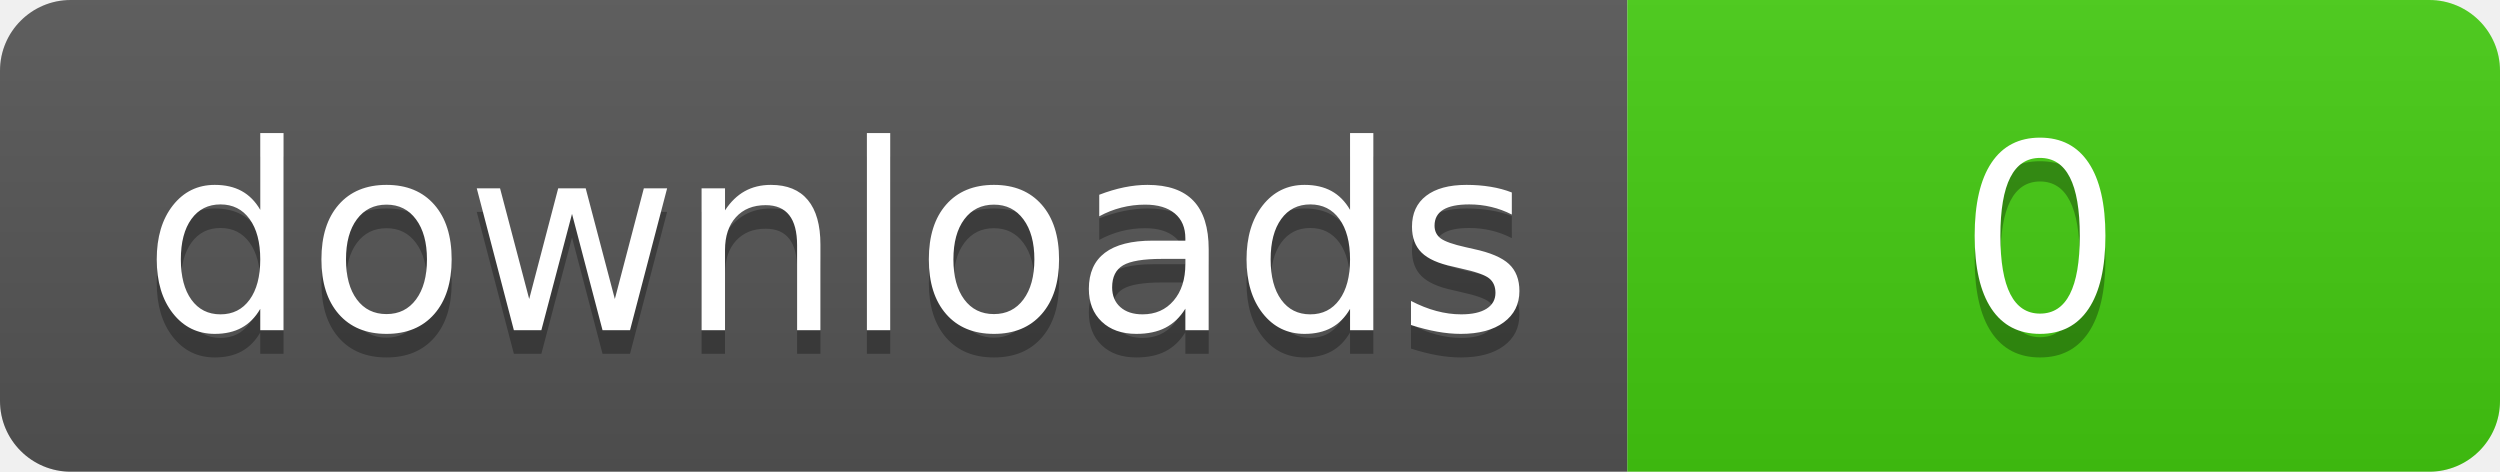
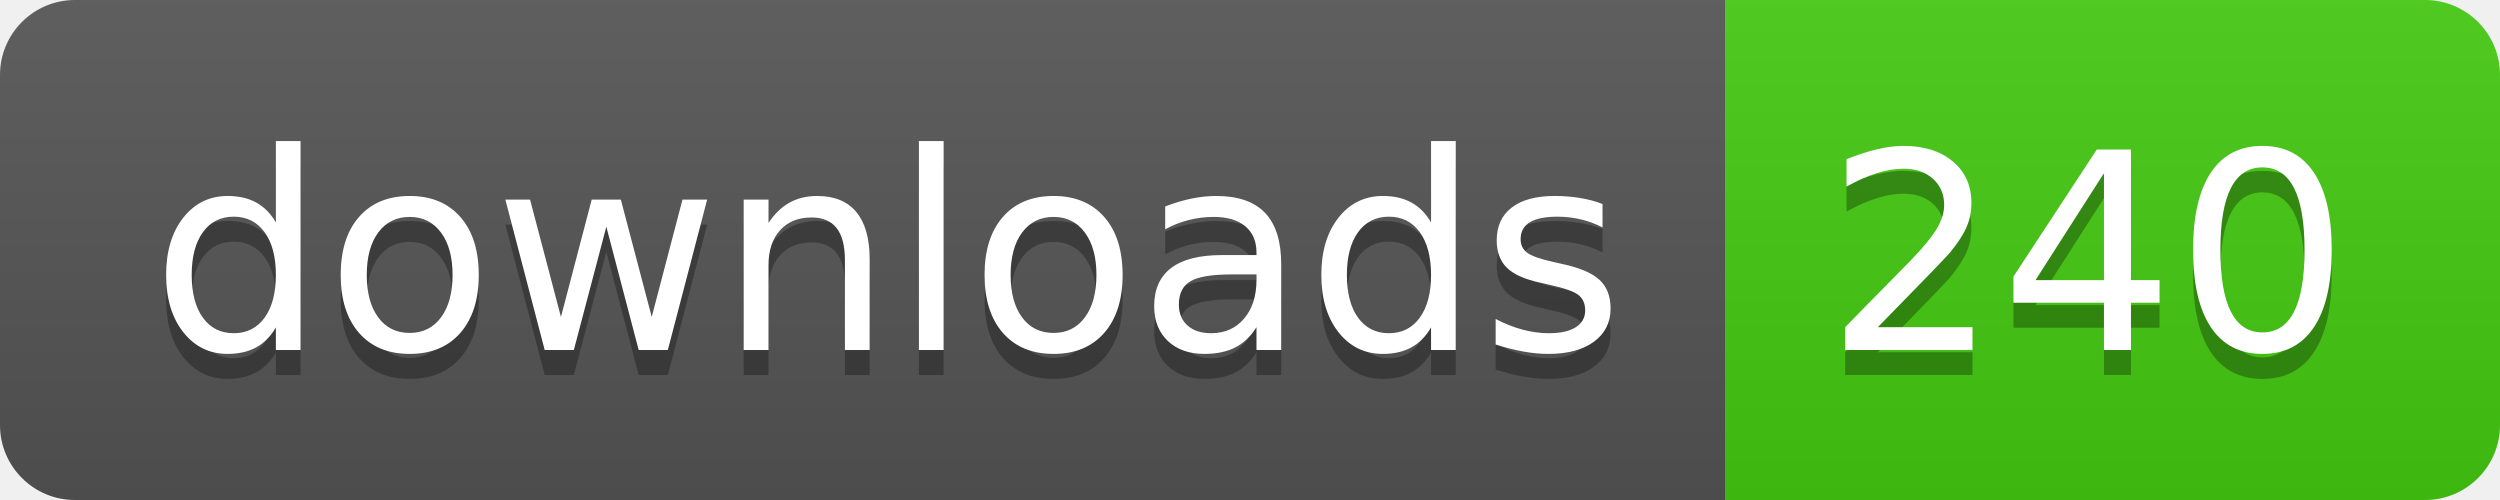
- <svg xmlns="http://www.w3.org/2000/svg" width="106" height="20" role="img" aria-label="downloads: 0">
+ <svg xmlns="http://www.w3.org/2000/svg" width="100" height="20" role="img" aria-label="downloads: 240">
  <linearGradient id="s" x2="0" y2="100%">
    <stop offset="0" stop-color="#bbb" stop-opacity=".1" />
    <stop offset="1" stop-opacity=".1" />
  </linearGradient>
  <clipPath id="r">
-     <rect width="106" height="20" rx="3" fill="#fff" />
+     <rect width="100" height="20" rx="3" fill="#fff" />
  </clipPath>
  <g clip-path="url(#r)">
    <rect width="69" height="20" fill="#555" />
-     <rect x="69" width="37" height="20" fill="#4c1" />
-     <rect width="106" height="20" fill="url(#s)" />
+     <rect x="69" width="31" height="20" fill="#4c1" />
+     <rect width="100" height="20" fill="url(#s)" />
  </g>
  <g fill="#fff" text-anchor="middle" font-family="Verdana,Geneva,DejaVu Sans,sans-serif" text-rendering="geometricPrecision" font-size="110">
    <text aria-hidden="true" x="355" y="150" fill="#010101" fill-opacity=".3" transform="scale(.1)" textLength="590">downloads</text>
    <text x="355" y="140" transform="scale(.1)" fill="#fff" textLength="590">downloads</text>
-     <text aria-hidden="true" x="865" y="150" fill="#010101" fill-opacity=".3" transform="scale(.1)" textLength="270">0</text>
-     <text x="865" y="140" transform="scale(.1)" fill="#fff" textLength="270">0</text>
+     <text aria-hidden="true" x="835" y="150" fill="#010101" fill-opacity=".3" transform="scale(.1)" textLength="210">240</text>
+     <text x="835" y="140" transform="scale(.1)" fill="#fff" textLength="210">240</text>
  </g>
</svg>
